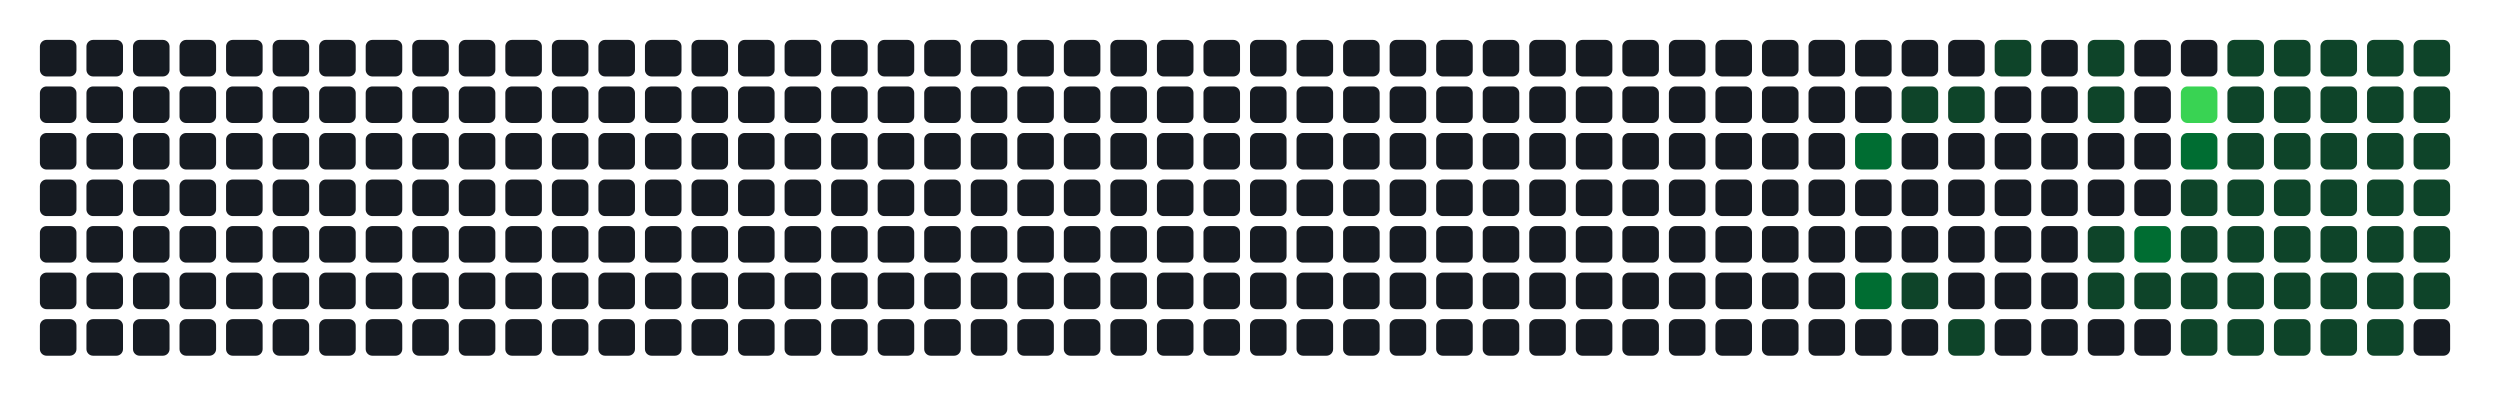
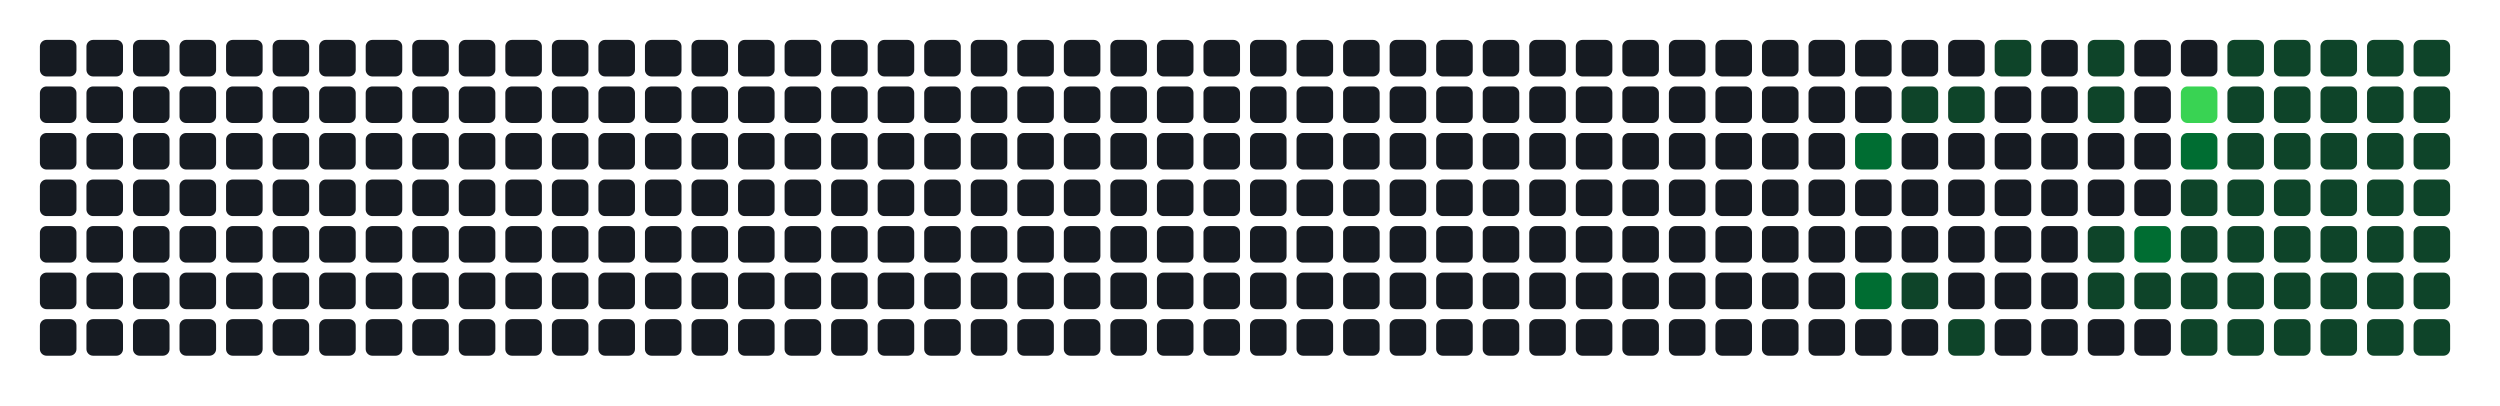
- <svg xmlns="http://www.w3.org/2000/svg" width="752" height="122" viewBox="0 0 752 122" role="img" aria-label="Atividade agregada de 260 commits em todos os repositorios da organizacao">
+ <svg xmlns="http://www.w3.org/2000/svg" width="752" height="122" viewBox="0 0 752 122" role="img" aria-label="Atividade agregada de 262 commits em todos os repositorios da organizacao">
  <rect width="100%" height="100%" fill="transparent" />
  <rect x="12" y="12" width="11" height="11" rx="2" ry="2" fill="#161b22" />
  <rect x="12" y="26" width="11" height="11" rx="2" ry="2" fill="#161b22" />
  <rect x="12" y="40" width="11" height="11" rx="2" ry="2" fill="#161b22" />
  <rect x="12" y="54" width="11" height="11" rx="2" ry="2" fill="#161b22" />
  <rect x="12" y="68" width="11" height="11" rx="2" ry="2" fill="#161b22" />
  <rect x="12" y="82" width="11" height="11" rx="2" ry="2" fill="#161b22" />
  <rect x="12" y="96" width="11" height="11" rx="2" ry="2" fill="#161b22" />
  <rect x="26" y="12" width="11" height="11" rx="2" ry="2" fill="#161b22" />
  <rect x="26" y="26" width="11" height="11" rx="2" ry="2" fill="#161b22" />
  <rect x="26" y="40" width="11" height="11" rx="2" ry="2" fill="#161b22" />
  <rect x="26" y="54" width="11" height="11" rx="2" ry="2" fill="#161b22" />
  <rect x="26" y="68" width="11" height="11" rx="2" ry="2" fill="#161b22" />
  <rect x="26" y="82" width="11" height="11" rx="2" ry="2" fill="#161b22" />
  <rect x="26" y="96" width="11" height="11" rx="2" ry="2" fill="#161b22" />
  <rect x="40" y="12" width="11" height="11" rx="2" ry="2" fill="#161b22" />
  <rect x="40" y="26" width="11" height="11" rx="2" ry="2" fill="#161b22" />
  <rect x="40" y="40" width="11" height="11" rx="2" ry="2" fill="#161b22" />
  <rect x="40" y="54" width="11" height="11" rx="2" ry="2" fill="#161b22" />
  <rect x="40" y="68" width="11" height="11" rx="2" ry="2" fill="#161b22" />
  <rect x="40" y="82" width="11" height="11" rx="2" ry="2" fill="#161b22" />
  <rect x="40" y="96" width="11" height="11" rx="2" ry="2" fill="#161b22" />
  <rect x="54" y="12" width="11" height="11" rx="2" ry="2" fill="#161b22" />
  <rect x="54" y="26" width="11" height="11" rx="2" ry="2" fill="#161b22" />
  <rect x="54" y="40" width="11" height="11" rx="2" ry="2" fill="#161b22" />
  <rect x="54" y="54" width="11" height="11" rx="2" ry="2" fill="#161b22" />
  <rect x="54" y="68" width="11" height="11" rx="2" ry="2" fill="#161b22" />
  <rect x="54" y="82" width="11" height="11" rx="2" ry="2" fill="#161b22" />
  <rect x="54" y="96" width="11" height="11" rx="2" ry="2" fill="#161b22" />
  <rect x="68" y="12" width="11" height="11" rx="2" ry="2" fill="#161b22" />
  <rect x="68" y="26" width="11" height="11" rx="2" ry="2" fill="#161b22" />
  <rect x="68" y="40" width="11" height="11" rx="2" ry="2" fill="#161b22" />
  <rect x="68" y="54" width="11" height="11" rx="2" ry="2" fill="#161b22" />
  <rect x="68" y="68" width="11" height="11" rx="2" ry="2" fill="#161b22" />
  <rect x="68" y="82" width="11" height="11" rx="2" ry="2" fill="#161b22" />
  <rect x="68" y="96" width="11" height="11" rx="2" ry="2" fill="#161b22" />
  <rect x="82" y="12" width="11" height="11" rx="2" ry="2" fill="#161b22" />
  <rect x="82" y="26" width="11" height="11" rx="2" ry="2" fill="#161b22" />
  <rect x="82" y="40" width="11" height="11" rx="2" ry="2" fill="#161b22" />
  <rect x="82" y="54" width="11" height="11" rx="2" ry="2" fill="#161b22" />
  <rect x="82" y="68" width="11" height="11" rx="2" ry="2" fill="#161b22" />
  <rect x="82" y="82" width="11" height="11" rx="2" ry="2" fill="#161b22" />
  <rect x="82" y="96" width="11" height="11" rx="2" ry="2" fill="#161b22" />
  <rect x="96" y="12" width="11" height="11" rx="2" ry="2" fill="#161b22" />
  <rect x="96" y="26" width="11" height="11" rx="2" ry="2" fill="#161b22" />
  <rect x="96" y="40" width="11" height="11" rx="2" ry="2" fill="#161b22" />
  <rect x="96" y="54" width="11" height="11" rx="2" ry="2" fill="#161b22" />
  <rect x="96" y="68" width="11" height="11" rx="2" ry="2" fill="#161b22" />
  <rect x="96" y="82" width="11" height="11" rx="2" ry="2" fill="#161b22" />
  <rect x="96" y="96" width="11" height="11" rx="2" ry="2" fill="#161b22" />
  <rect x="110" y="12" width="11" height="11" rx="2" ry="2" fill="#161b22" />
  <rect x="110" y="26" width="11" height="11" rx="2" ry="2" fill="#161b22" />
  <rect x="110" y="40" width="11" height="11" rx="2" ry="2" fill="#161b22" />
  <rect x="110" y="54" width="11" height="11" rx="2" ry="2" fill="#161b22" />
  <rect x="110" y="68" width="11" height="11" rx="2" ry="2" fill="#161b22" />
  <rect x="110" y="82" width="11" height="11" rx="2" ry="2" fill="#161b22" />
  <rect x="110" y="96" width="11" height="11" rx="2" ry="2" fill="#161b22" />
  <rect x="124" y="12" width="11" height="11" rx="2" ry="2" fill="#161b22" />
  <rect x="124" y="26" width="11" height="11" rx="2" ry="2" fill="#161b22" />
  <rect x="124" y="40" width="11" height="11" rx="2" ry="2" fill="#161b22" />
  <rect x="124" y="54" width="11" height="11" rx="2" ry="2" fill="#161b22" />
  <rect x="124" y="68" width="11" height="11" rx="2" ry="2" fill="#161b22" />
  <rect x="124" y="82" width="11" height="11" rx="2" ry="2" fill="#161b22" />
  <rect x="124" y="96" width="11" height="11" rx="2" ry="2" fill="#161b22" />
  <rect x="138" y="12" width="11" height="11" rx="2" ry="2" fill="#161b22" />
  <rect x="138" y="26" width="11" height="11" rx="2" ry="2" fill="#161b22" />
  <rect x="138" y="40" width="11" height="11" rx="2" ry="2" fill="#161b22" />
  <rect x="138" y="54" width="11" height="11" rx="2" ry="2" fill="#161b22" />
  <rect x="138" y="68" width="11" height="11" rx="2" ry="2" fill="#161b22" />
  <rect x="138" y="82" width="11" height="11" rx="2" ry="2" fill="#161b22" />
  <rect x="138" y="96" width="11" height="11" rx="2" ry="2" fill="#161b22" />
  <rect x="152" y="12" width="11" height="11" rx="2" ry="2" fill="#161b22" />
  <rect x="152" y="26" width="11" height="11" rx="2" ry="2" fill="#161b22" />
  <rect x="152" y="40" width="11" height="11" rx="2" ry="2" fill="#161b22" />
  <rect x="152" y="54" width="11" height="11" rx="2" ry="2" fill="#161b22" />
  <rect x="152" y="68" width="11" height="11" rx="2" ry="2" fill="#161b22" />
  <rect x="152" y="82" width="11" height="11" rx="2" ry="2" fill="#161b22" />
  <rect x="152" y="96" width="11" height="11" rx="2" ry="2" fill="#161b22" />
  <rect x="166" y="12" width="11" height="11" rx="2" ry="2" fill="#161b22" />
  <rect x="166" y="26" width="11" height="11" rx="2" ry="2" fill="#161b22" />
  <rect x="166" y="40" width="11" height="11" rx="2" ry="2" fill="#161b22" />
  <rect x="166" y="54" width="11" height="11" rx="2" ry="2" fill="#161b22" />
  <rect x="166" y="68" width="11" height="11" rx="2" ry="2" fill="#161b22" />
  <rect x="166" y="82" width="11" height="11" rx="2" ry="2" fill="#161b22" />
  <rect x="166" y="96" width="11" height="11" rx="2" ry="2" fill="#161b22" />
  <rect x="180" y="12" width="11" height="11" rx="2" ry="2" fill="#161b22" />
  <rect x="180" y="26" width="11" height="11" rx="2" ry="2" fill="#161b22" />
  <rect x="180" y="40" width="11" height="11" rx="2" ry="2" fill="#161b22" />
  <rect x="180" y="54" width="11" height="11" rx="2" ry="2" fill="#161b22" />
  <rect x="180" y="68" width="11" height="11" rx="2" ry="2" fill="#161b22" />
  <rect x="180" y="82" width="11" height="11" rx="2" ry="2" fill="#161b22" />
  <rect x="180" y="96" width="11" height="11" rx="2" ry="2" fill="#161b22" />
  <rect x="194" y="12" width="11" height="11" rx="2" ry="2" fill="#161b22" />
  <rect x="194" y="26" width="11" height="11" rx="2" ry="2" fill="#161b22" />
  <rect x="194" y="40" width="11" height="11" rx="2" ry="2" fill="#161b22" />
  <rect x="194" y="54" width="11" height="11" rx="2" ry="2" fill="#161b22" />
  <rect x="194" y="68" width="11" height="11" rx="2" ry="2" fill="#161b22" />
  <rect x="194" y="82" width="11" height="11" rx="2" ry="2" fill="#161b22" />
  <rect x="194" y="96" width="11" height="11" rx="2" ry="2" fill="#161b22" />
  <rect x="208" y="12" width="11" height="11" rx="2" ry="2" fill="#161b22" />
  <rect x="208" y="26" width="11" height="11" rx="2" ry="2" fill="#161b22" />
  <rect x="208" y="40" width="11" height="11" rx="2" ry="2" fill="#161b22" />
  <rect x="208" y="54" width="11" height="11" rx="2" ry="2" fill="#161b22" />
  <rect x="208" y="68" width="11" height="11" rx="2" ry="2" fill="#161b22" />
  <rect x="208" y="82" width="11" height="11" rx="2" ry="2" fill="#161b22" />
  <rect x="208" y="96" width="11" height="11" rx="2" ry="2" fill="#161b22" />
  <rect x="222" y="12" width="11" height="11" rx="2" ry="2" fill="#161b22" />
  <rect x="222" y="26" width="11" height="11" rx="2" ry="2" fill="#161b22" />
  <rect x="222" y="40" width="11" height="11" rx="2" ry="2" fill="#161b22" />
  <rect x="222" y="54" width="11" height="11" rx="2" ry="2" fill="#161b22" />
  <rect x="222" y="68" width="11" height="11" rx="2" ry="2" fill="#161b22" />
  <rect x="222" y="82" width="11" height="11" rx="2" ry="2" fill="#161b22" />
  <rect x="222" y="96" width="11" height="11" rx="2" ry="2" fill="#161b22" />
  <rect x="236" y="12" width="11" height="11" rx="2" ry="2" fill="#161b22" />
  <rect x="236" y="26" width="11" height="11" rx="2" ry="2" fill="#161b22" />
  <rect x="236" y="40" width="11" height="11" rx="2" ry="2" fill="#161b22" />
  <rect x="236" y="54" width="11" height="11" rx="2" ry="2" fill="#161b22" />
  <rect x="236" y="68" width="11" height="11" rx="2" ry="2" fill="#161b22" />
  <rect x="236" y="82" width="11" height="11" rx="2" ry="2" fill="#161b22" />
  <rect x="236" y="96" width="11" height="11" rx="2" ry="2" fill="#161b22" />
  <rect x="250" y="12" width="11" height="11" rx="2" ry="2" fill="#161b22" />
  <rect x="250" y="26" width="11" height="11" rx="2" ry="2" fill="#161b22" />
  <rect x="250" y="40" width="11" height="11" rx="2" ry="2" fill="#161b22" />
  <rect x="250" y="54" width="11" height="11" rx="2" ry="2" fill="#161b22" />
  <rect x="250" y="68" width="11" height="11" rx="2" ry="2" fill="#161b22" />
  <rect x="250" y="82" width="11" height="11" rx="2" ry="2" fill="#161b22" />
  <rect x="250" y="96" width="11" height="11" rx="2" ry="2" fill="#161b22" />
  <rect x="264" y="12" width="11" height="11" rx="2" ry="2" fill="#161b22" />
  <rect x="264" y="26" width="11" height="11" rx="2" ry="2" fill="#161b22" />
  <rect x="264" y="40" width="11" height="11" rx="2" ry="2" fill="#161b22" />
  <rect x="264" y="54" width="11" height="11" rx="2" ry="2" fill="#161b22" />
  <rect x="264" y="68" width="11" height="11" rx="2" ry="2" fill="#161b22" />
  <rect x="264" y="82" width="11" height="11" rx="2" ry="2" fill="#161b22" />
  <rect x="264" y="96" width="11" height="11" rx="2" ry="2" fill="#161b22" />
  <rect x="278" y="12" width="11" height="11" rx="2" ry="2" fill="#161b22" />
  <rect x="278" y="26" width="11" height="11" rx="2" ry="2" fill="#161b22" />
  <rect x="278" y="40" width="11" height="11" rx="2" ry="2" fill="#161b22" />
  <rect x="278" y="54" width="11" height="11" rx="2" ry="2" fill="#161b22" />
  <rect x="278" y="68" width="11" height="11" rx="2" ry="2" fill="#161b22" />
  <rect x="278" y="82" width="11" height="11" rx="2" ry="2" fill="#161b22" />
  <rect x="278" y="96" width="11" height="11" rx="2" ry="2" fill="#161b22" />
  <rect x="292" y="12" width="11" height="11" rx="2" ry="2" fill="#161b22" />
  <rect x="292" y="26" width="11" height="11" rx="2" ry="2" fill="#161b22" />
  <rect x="292" y="40" width="11" height="11" rx="2" ry="2" fill="#161b22" />
  <rect x="292" y="54" width="11" height="11" rx="2" ry="2" fill="#161b22" />
  <rect x="292" y="68" width="11" height="11" rx="2" ry="2" fill="#161b22" />
  <rect x="292" y="82" width="11" height="11" rx="2" ry="2" fill="#161b22" />
  <rect x="292" y="96" width="11" height="11" rx="2" ry="2" fill="#161b22" />
  <rect x="306" y="12" width="11" height="11" rx="2" ry="2" fill="#161b22" />
  <rect x="306" y="26" width="11" height="11" rx="2" ry="2" fill="#161b22" />
  <rect x="306" y="40" width="11" height="11" rx="2" ry="2" fill="#161b22" />
  <rect x="306" y="54" width="11" height="11" rx="2" ry="2" fill="#161b22" />
  <rect x="306" y="68" width="11" height="11" rx="2" ry="2" fill="#161b22" />
  <rect x="306" y="82" width="11" height="11" rx="2" ry="2" fill="#161b22" />
  <rect x="306" y="96" width="11" height="11" rx="2" ry="2" fill="#161b22" />
  <rect x="320" y="12" width="11" height="11" rx="2" ry="2" fill="#161b22" />
  <rect x="320" y="26" width="11" height="11" rx="2" ry="2" fill="#161b22" />
  <rect x="320" y="40" width="11" height="11" rx="2" ry="2" fill="#161b22" />
  <rect x="320" y="54" width="11" height="11" rx="2" ry="2" fill="#161b22" />
  <rect x="320" y="68" width="11" height="11" rx="2" ry="2" fill="#161b22" />
  <rect x="320" y="82" width="11" height="11" rx="2" ry="2" fill="#161b22" />
  <rect x="320" y="96" width="11" height="11" rx="2" ry="2" fill="#161b22" />
  <rect x="334" y="12" width="11" height="11" rx="2" ry="2" fill="#161b22" />
  <rect x="334" y="26" width="11" height="11" rx="2" ry="2" fill="#161b22" />
  <rect x="334" y="40" width="11" height="11" rx="2" ry="2" fill="#161b22" />
  <rect x="334" y="54" width="11" height="11" rx="2" ry="2" fill="#161b22" />
  <rect x="334" y="68" width="11" height="11" rx="2" ry="2" fill="#161b22" />
  <rect x="334" y="82" width="11" height="11" rx="2" ry="2" fill="#161b22" />
  <rect x="334" y="96" width="11" height="11" rx="2" ry="2" fill="#161b22" />
  <rect x="348" y="12" width="11" height="11" rx="2" ry="2" fill="#161b22" />
  <rect x="348" y="26" width="11" height="11" rx="2" ry="2" fill="#161b22" />
  <rect x="348" y="40" width="11" height="11" rx="2" ry="2" fill="#161b22" />
  <rect x="348" y="54" width="11" height="11" rx="2" ry="2" fill="#161b22" />
  <rect x="348" y="68" width="11" height="11" rx="2" ry="2" fill="#161b22" />
  <rect x="348" y="82" width="11" height="11" rx="2" ry="2" fill="#161b22" />
  <rect x="348" y="96" width="11" height="11" rx="2" ry="2" fill="#161b22" />
  <rect x="362" y="12" width="11" height="11" rx="2" ry="2" fill="#161b22" />
  <rect x="362" y="26" width="11" height="11" rx="2" ry="2" fill="#161b22" />
  <rect x="362" y="40" width="11" height="11" rx="2" ry="2" fill="#161b22" />
  <rect x="362" y="54" width="11" height="11" rx="2" ry="2" fill="#161b22" />
  <rect x="362" y="68" width="11" height="11" rx="2" ry="2" fill="#161b22" />
  <rect x="362" y="82" width="11" height="11" rx="2" ry="2" fill="#161b22" />
  <rect x="362" y="96" width="11" height="11" rx="2" ry="2" fill="#161b22" />
  <rect x="376" y="12" width="11" height="11" rx="2" ry="2" fill="#161b22" />
  <rect x="376" y="26" width="11" height="11" rx="2" ry="2" fill="#161b22" />
  <rect x="376" y="40" width="11" height="11" rx="2" ry="2" fill="#161b22" />
  <rect x="376" y="54" width="11" height="11" rx="2" ry="2" fill="#161b22" />
  <rect x="376" y="68" width="11" height="11" rx="2" ry="2" fill="#161b22" />
  <rect x="376" y="82" width="11" height="11" rx="2" ry="2" fill="#161b22" />
  <rect x="376" y="96" width="11" height="11" rx="2" ry="2" fill="#161b22" />
  <rect x="390" y="12" width="11" height="11" rx="2" ry="2" fill="#161b22" />
  <rect x="390" y="26" width="11" height="11" rx="2" ry="2" fill="#161b22" />
  <rect x="390" y="40" width="11" height="11" rx="2" ry="2" fill="#161b22" />
  <rect x="390" y="54" width="11" height="11" rx="2" ry="2" fill="#161b22" />
  <rect x="390" y="68" width="11" height="11" rx="2" ry="2" fill="#161b22" />
  <rect x="390" y="82" width="11" height="11" rx="2" ry="2" fill="#161b22" />
  <rect x="390" y="96" width="11" height="11" rx="2" ry="2" fill="#161b22" />
  <rect x="404" y="12" width="11" height="11" rx="2" ry="2" fill="#161b22" />
  <rect x="404" y="26" width="11" height="11" rx="2" ry="2" fill="#161b22" />
  <rect x="404" y="40" width="11" height="11" rx="2" ry="2" fill="#161b22" />
  <rect x="404" y="54" width="11" height="11" rx="2" ry="2" fill="#161b22" />
  <rect x="404" y="68" width="11" height="11" rx="2" ry="2" fill="#161b22" />
  <rect x="404" y="82" width="11" height="11" rx="2" ry="2" fill="#161b22" />
  <rect x="404" y="96" width="11" height="11" rx="2" ry="2" fill="#161b22" />
  <rect x="418" y="12" width="11" height="11" rx="2" ry="2" fill="#161b22" />
  <rect x="418" y="26" width="11" height="11" rx="2" ry="2" fill="#161b22" />
  <rect x="418" y="40" width="11" height="11" rx="2" ry="2" fill="#161b22" />
  <rect x="418" y="54" width="11" height="11" rx="2" ry="2" fill="#161b22" />
  <rect x="418" y="68" width="11" height="11" rx="2" ry="2" fill="#161b22" />
  <rect x="418" y="82" width="11" height="11" rx="2" ry="2" fill="#161b22" />
  <rect x="418" y="96" width="11" height="11" rx="2" ry="2" fill="#161b22" />
  <rect x="432" y="12" width="11" height="11" rx="2" ry="2" fill="#161b22" />
  <rect x="432" y="26" width="11" height="11" rx="2" ry="2" fill="#161b22" />
  <rect x="432" y="40" width="11" height="11" rx="2" ry="2" fill="#161b22" />
  <rect x="432" y="54" width="11" height="11" rx="2" ry="2" fill="#161b22" />
  <rect x="432" y="68" width="11" height="11" rx="2" ry="2" fill="#161b22" />
  <rect x="432" y="82" width="11" height="11" rx="2" ry="2" fill="#161b22" />
  <rect x="432" y="96" width="11" height="11" rx="2" ry="2" fill="#161b22" />
  <rect x="446" y="12" width="11" height="11" rx="2" ry="2" fill="#161b22" />
  <rect x="446" y="26" width="11" height="11" rx="2" ry="2" fill="#161b22" />
  <rect x="446" y="40" width="11" height="11" rx="2" ry="2" fill="#161b22" />
  <rect x="446" y="54" width="11" height="11" rx="2" ry="2" fill="#161b22" />
  <rect x="446" y="68" width="11" height="11" rx="2" ry="2" fill="#161b22" />
  <rect x="446" y="82" width="11" height="11" rx="2" ry="2" fill="#161b22" />
  <rect x="446" y="96" width="11" height="11" rx="2" ry="2" fill="#161b22" />
  <rect x="460" y="12" width="11" height="11" rx="2" ry="2" fill="#161b22" />
  <rect x="460" y="26" width="11" height="11" rx="2" ry="2" fill="#161b22" />
  <rect x="460" y="40" width="11" height="11" rx="2" ry="2" fill="#161b22" />
  <rect x="460" y="54" width="11" height="11" rx="2" ry="2" fill="#161b22" />
  <rect x="460" y="68" width="11" height="11" rx="2" ry="2" fill="#161b22" />
  <rect x="460" y="82" width="11" height="11" rx="2" ry="2" fill="#161b22" />
  <rect x="460" y="96" width="11" height="11" rx="2" ry="2" fill="#161b22" />
  <rect x="474" y="12" width="11" height="11" rx="2" ry="2" fill="#161b22" />
  <rect x="474" y="26" width="11" height="11" rx="2" ry="2" fill="#161b22" />
  <rect x="474" y="40" width="11" height="11" rx="2" ry="2" fill="#161b22" />
  <rect x="474" y="54" width="11" height="11" rx="2" ry="2" fill="#161b22" />
  <rect x="474" y="68" width="11" height="11" rx="2" ry="2" fill="#161b22" />
  <rect x="474" y="82" width="11" height="11" rx="2" ry="2" fill="#161b22" />
  <rect x="474" y="96" width="11" height="11" rx="2" ry="2" fill="#161b22" />
  <rect x="488" y="12" width="11" height="11" rx="2" ry="2" fill="#161b22" />
  <rect x="488" y="26" width="11" height="11" rx="2" ry="2" fill="#161b22" />
  <rect x="488" y="40" width="11" height="11" rx="2" ry="2" fill="#161b22" />
  <rect x="488" y="54" width="11" height="11" rx="2" ry="2" fill="#161b22" />
  <rect x="488" y="68" width="11" height="11" rx="2" ry="2" fill="#161b22" />
  <rect x="488" y="82" width="11" height="11" rx="2" ry="2" fill="#161b22" />
  <rect x="488" y="96" width="11" height="11" rx="2" ry="2" fill="#161b22" />
  <rect x="502" y="12" width="11" height="11" rx="2" ry="2" fill="#161b22" />
  <rect x="502" y="26" width="11" height="11" rx="2" ry="2" fill="#161b22" />
  <rect x="502" y="40" width="11" height="11" rx="2" ry="2" fill="#161b22" />
  <rect x="502" y="54" width="11" height="11" rx="2" ry="2" fill="#161b22" />
  <rect x="502" y="68" width="11" height="11" rx="2" ry="2" fill="#161b22" />
  <rect x="502" y="82" width="11" height="11" rx="2" ry="2" fill="#161b22" />
  <rect x="502" y="96" width="11" height="11" rx="2" ry="2" fill="#161b22" />
  <rect x="516" y="12" width="11" height="11" rx="2" ry="2" fill="#161b22" />
  <rect x="516" y="26" width="11" height="11" rx="2" ry="2" fill="#161b22" />
  <rect x="516" y="40" width="11" height="11" rx="2" ry="2" fill="#161b22" />
  <rect x="516" y="54" width="11" height="11" rx="2" ry="2" fill="#161b22" />
  <rect x="516" y="68" width="11" height="11" rx="2" ry="2" fill="#161b22" />
  <rect x="516" y="82" width="11" height="11" rx="2" ry="2" fill="#161b22" />
  <rect x="516" y="96" width="11" height="11" rx="2" ry="2" fill="#161b22" />
  <rect x="530" y="12" width="11" height="11" rx="2" ry="2" fill="#161b22" />
  <rect x="530" y="26" width="11" height="11" rx="2" ry="2" fill="#161b22" />
  <rect x="530" y="40" width="11" height="11" rx="2" ry="2" fill="#161b22" />
  <rect x="530" y="54" width="11" height="11" rx="2" ry="2" fill="#161b22" />
  <rect x="530" y="68" width="11" height="11" rx="2" ry="2" fill="#161b22" />
  <rect x="530" y="82" width="11" height="11" rx="2" ry="2" fill="#161b22" />
  <rect x="530" y="96" width="11" height="11" rx="2" ry="2" fill="#161b22" />
  <rect x="544" y="12" width="11" height="11" rx="2" ry="2" fill="#161b22" />
  <rect x="544" y="26" width="11" height="11" rx="2" ry="2" fill="#161b22" />
  <rect x="544" y="40" width="11" height="11" rx="2" ry="2" fill="#161b22" />
  <rect x="544" y="54" width="11" height="11" rx="2" ry="2" fill="#161b22" />
  <rect x="544" y="68" width="11" height="11" rx="2" ry="2" fill="#161b22" />
  <rect x="544" y="82" width="11" height="11" rx="2" ry="2" fill="#161b22" />
  <rect x="544" y="96" width="11" height="11" rx="2" ry="2" fill="#161b22" />
  <rect x="558" y="12" width="11" height="11" rx="2" ry="2" fill="#161b22" />
  <rect x="558" y="26" width="11" height="11" rx="2" ry="2" fill="#161b22" />
  <rect x="558" y="40" width="11" height="11" rx="2" ry="2" fill="#006d32" />
  <rect x="558" y="54" width="11" height="11" rx="2" ry="2" fill="#161b22" />
  <rect x="558" y="68" width="11" height="11" rx="2" ry="2" fill="#161b22" />
  <rect x="558" y="82" width="11" height="11" rx="2" ry="2" fill="#006d32" />
  <rect x="558" y="96" width="11" height="11" rx="2" ry="2" fill="#161b22" />
  <rect x="572" y="12" width="11" height="11" rx="2" ry="2" fill="#161b22" />
  <rect x="572" y="26" width="11" height="11" rx="2" ry="2" fill="#0e4429" />
  <rect x="572" y="40" width="11" height="11" rx="2" ry="2" fill="#161b22" />
  <rect x="572" y="54" width="11" height="11" rx="2" ry="2" fill="#161b22" />
  <rect x="572" y="68" width="11" height="11" rx="2" ry="2" fill="#161b22" />
  <rect x="572" y="82" width="11" height="11" rx="2" ry="2" fill="#0e4429" />
  <rect x="572" y="96" width="11" height="11" rx="2" ry="2" fill="#161b22" />
  <rect x="586" y="12" width="11" height="11" rx="2" ry="2" fill="#161b22" />
  <rect x="586" y="26" width="11" height="11" rx="2" ry="2" fill="#0e4429" />
  <rect x="586" y="40" width="11" height="11" rx="2" ry="2" fill="#161b22" />
  <rect x="586" y="54" width="11" height="11" rx="2" ry="2" fill="#161b22" />
  <rect x="586" y="68" width="11" height="11" rx="2" ry="2" fill="#161b22" />
  <rect x="586" y="82" width="11" height="11" rx="2" ry="2" fill="#161b22" />
  <rect x="586" y="96" width="11" height="11" rx="2" ry="2" fill="#0e4429" />
  <rect x="600" y="12" width="11" height="11" rx="2" ry="2" fill="#0e4429" />
  <rect x="600" y="26" width="11" height="11" rx="2" ry="2" fill="#161b22" />
  <rect x="600" y="40" width="11" height="11" rx="2" ry="2" fill="#161b22" />
  <rect x="600" y="54" width="11" height="11" rx="2" ry="2" fill="#161b22" />
  <rect x="600" y="68" width="11" height="11" rx="2" ry="2" fill="#161b22" />
  <rect x="600" y="82" width="11" height="11" rx="2" ry="2" fill="#161b22" />
  <rect x="600" y="96" width="11" height="11" rx="2" ry="2" fill="#161b22" />
  <rect x="614" y="12" width="11" height="11" rx="2" ry="2" fill="#161b22" />
  <rect x="614" y="26" width="11" height="11" rx="2" ry="2" fill="#161b22" />
  <rect x="614" y="40" width="11" height="11" rx="2" ry="2" fill="#161b22" />
  <rect x="614" y="54" width="11" height="11" rx="2" ry="2" fill="#161b22" />
  <rect x="614" y="68" width="11" height="11" rx="2" ry="2" fill="#161b22" />
  <rect x="614" y="82" width="11" height="11" rx="2" ry="2" fill="#161b22" />
  <rect x="614" y="96" width="11" height="11" rx="2" ry="2" fill="#161b22" />
  <rect x="628" y="12" width="11" height="11" rx="2" ry="2" fill="#0e4429" />
  <rect x="628" y="26" width="11" height="11" rx="2" ry="2" fill="#0e4429" />
  <rect x="628" y="40" width="11" height="11" rx="2" ry="2" fill="#161b22" />
  <rect x="628" y="54" width="11" height="11" rx="2" ry="2" fill="#161b22" />
  <rect x="628" y="68" width="11" height="11" rx="2" ry="2" fill="#0e4429" />
  <rect x="628" y="82" width="11" height="11" rx="2" ry="2" fill="#0e4429" />
  <rect x="628" y="96" width="11" height="11" rx="2" ry="2" fill="#161b22" />
  <rect x="642" y="12" width="11" height="11" rx="2" ry="2" fill="#161b22" />
  <rect x="642" y="26" width="11" height="11" rx="2" ry="2" fill="#161b22" />
  <rect x="642" y="40" width="11" height="11" rx="2" ry="2" fill="#161b22" />
  <rect x="642" y="54" width="11" height="11" rx="2" ry="2" fill="#161b22" />
  <rect x="642" y="68" width="11" height="11" rx="2" ry="2" fill="#006d32" />
  <rect x="642" y="82" width="11" height="11" rx="2" ry="2" fill="#0e4429" />
  <rect x="642" y="96" width="11" height="11" rx="2" ry="2" fill="#161b22" />
  <rect x="656" y="12" width="11" height="11" rx="2" ry="2" fill="#161b22" />
  <rect x="656" y="26" width="11" height="11" rx="2" ry="2" fill="#39d353" />
  <rect x="656" y="40" width="11" height="11" rx="2" ry="2" fill="#006d32" />
  <rect x="656" y="54" width="11" height="11" rx="2" ry="2" fill="#0e4429" />
  <rect x="656" y="68" width="11" height="11" rx="2" ry="2" fill="#0e4429" />
  <rect x="656" y="82" width="11" height="11" rx="2" ry="2" fill="#0e4429" />
  <rect x="656" y="96" width="11" height="11" rx="2" ry="2" fill="#0e4429" />
  <rect x="670" y="12" width="11" height="11" rx="2" ry="2" fill="#0e4429" />
  <rect x="670" y="26" width="11" height="11" rx="2" ry="2" fill="#0e4429" />
  <rect x="670" y="40" width="11" height="11" rx="2" ry="2" fill="#0e4429" />
  <rect x="670" y="54" width="11" height="11" rx="2" ry="2" fill="#0e4429" />
  <rect x="670" y="68" width="11" height="11" rx="2" ry="2" fill="#0e4429" />
  <rect x="670" y="82" width="11" height="11" rx="2" ry="2" fill="#0e4429" />
  <rect x="670" y="96" width="11" height="11" rx="2" ry="2" fill="#0e4429" />
  <rect x="684" y="12" width="11" height="11" rx="2" ry="2" fill="#0e4429" />
  <rect x="684" y="26" width="11" height="11" rx="2" ry="2" fill="#0e4429" />
  <rect x="684" y="40" width="11" height="11" rx="2" ry="2" fill="#0e4429" />
  <rect x="684" y="54" width="11" height="11" rx="2" ry="2" fill="#0e4429" />
  <rect x="684" y="68" width="11" height="11" rx="2" ry="2" fill="#0e4429" />
  <rect x="684" y="82" width="11" height="11" rx="2" ry="2" fill="#0e4429" />
  <rect x="684" y="96" width="11" height="11" rx="2" ry="2" fill="#0e4429" />
  <rect x="698" y="12" width="11" height="11" rx="2" ry="2" fill="#0e4429" />
  <rect x="698" y="26" width="11" height="11" rx="2" ry="2" fill="#0e4429" />
  <rect x="698" y="40" width="11" height="11" rx="2" ry="2" fill="#0e4429" />
  <rect x="698" y="54" width="11" height="11" rx="2" ry="2" fill="#0e4429" />
  <rect x="698" y="68" width="11" height="11" rx="2" ry="2" fill="#0e4429" />
  <rect x="698" y="82" width="11" height="11" rx="2" ry="2" fill="#0e4429" />
  <rect x="698" y="96" width="11" height="11" rx="2" ry="2" fill="#0e4429" />
  <rect x="712" y="12" width="11" height="11" rx="2" ry="2" fill="#0e4429" />
  <rect x="712" y="26" width="11" height="11" rx="2" ry="2" fill="#0e4429" />
  <rect x="712" y="40" width="11" height="11" rx="2" ry="2" fill="#0e4429" />
  <rect x="712" y="54" width="11" height="11" rx="2" ry="2" fill="#0e4429" />
  <rect x="712" y="68" width="11" height="11" rx="2" ry="2" fill="#0e4429" />
  <rect x="712" y="82" width="11" height="11" rx="2" ry="2" fill="#0e4429" />
  <rect x="712" y="96" width="11" height="11" rx="2" ry="2" fill="#0e4429" />
  <rect x="726" y="12" width="11" height="11" rx="2" ry="2" fill="#0e4429" />
  <rect x="726" y="26" width="11" height="11" rx="2" ry="2" fill="#0e4429" />
  <rect x="726" y="40" width="11" height="11" rx="2" ry="2" fill="#0e4429" />
  <rect x="726" y="54" width="11" height="11" rx="2" ry="2" fill="#0e4429" />
  <rect x="726" y="68" width="11" height="11" rx="2" ry="2" fill="#0e4429" />
  <rect x="726" y="82" width="11" height="11" rx="2" ry="2" fill="#0e4429" />
-   <rect x="726" y="96" width="11" height="11" rx="2" ry="2" fill="#161b22" />
+   <rect x="726" y="96" width="11" height="11" rx="2" ry="2" fill="#0e4429" />
</svg>
